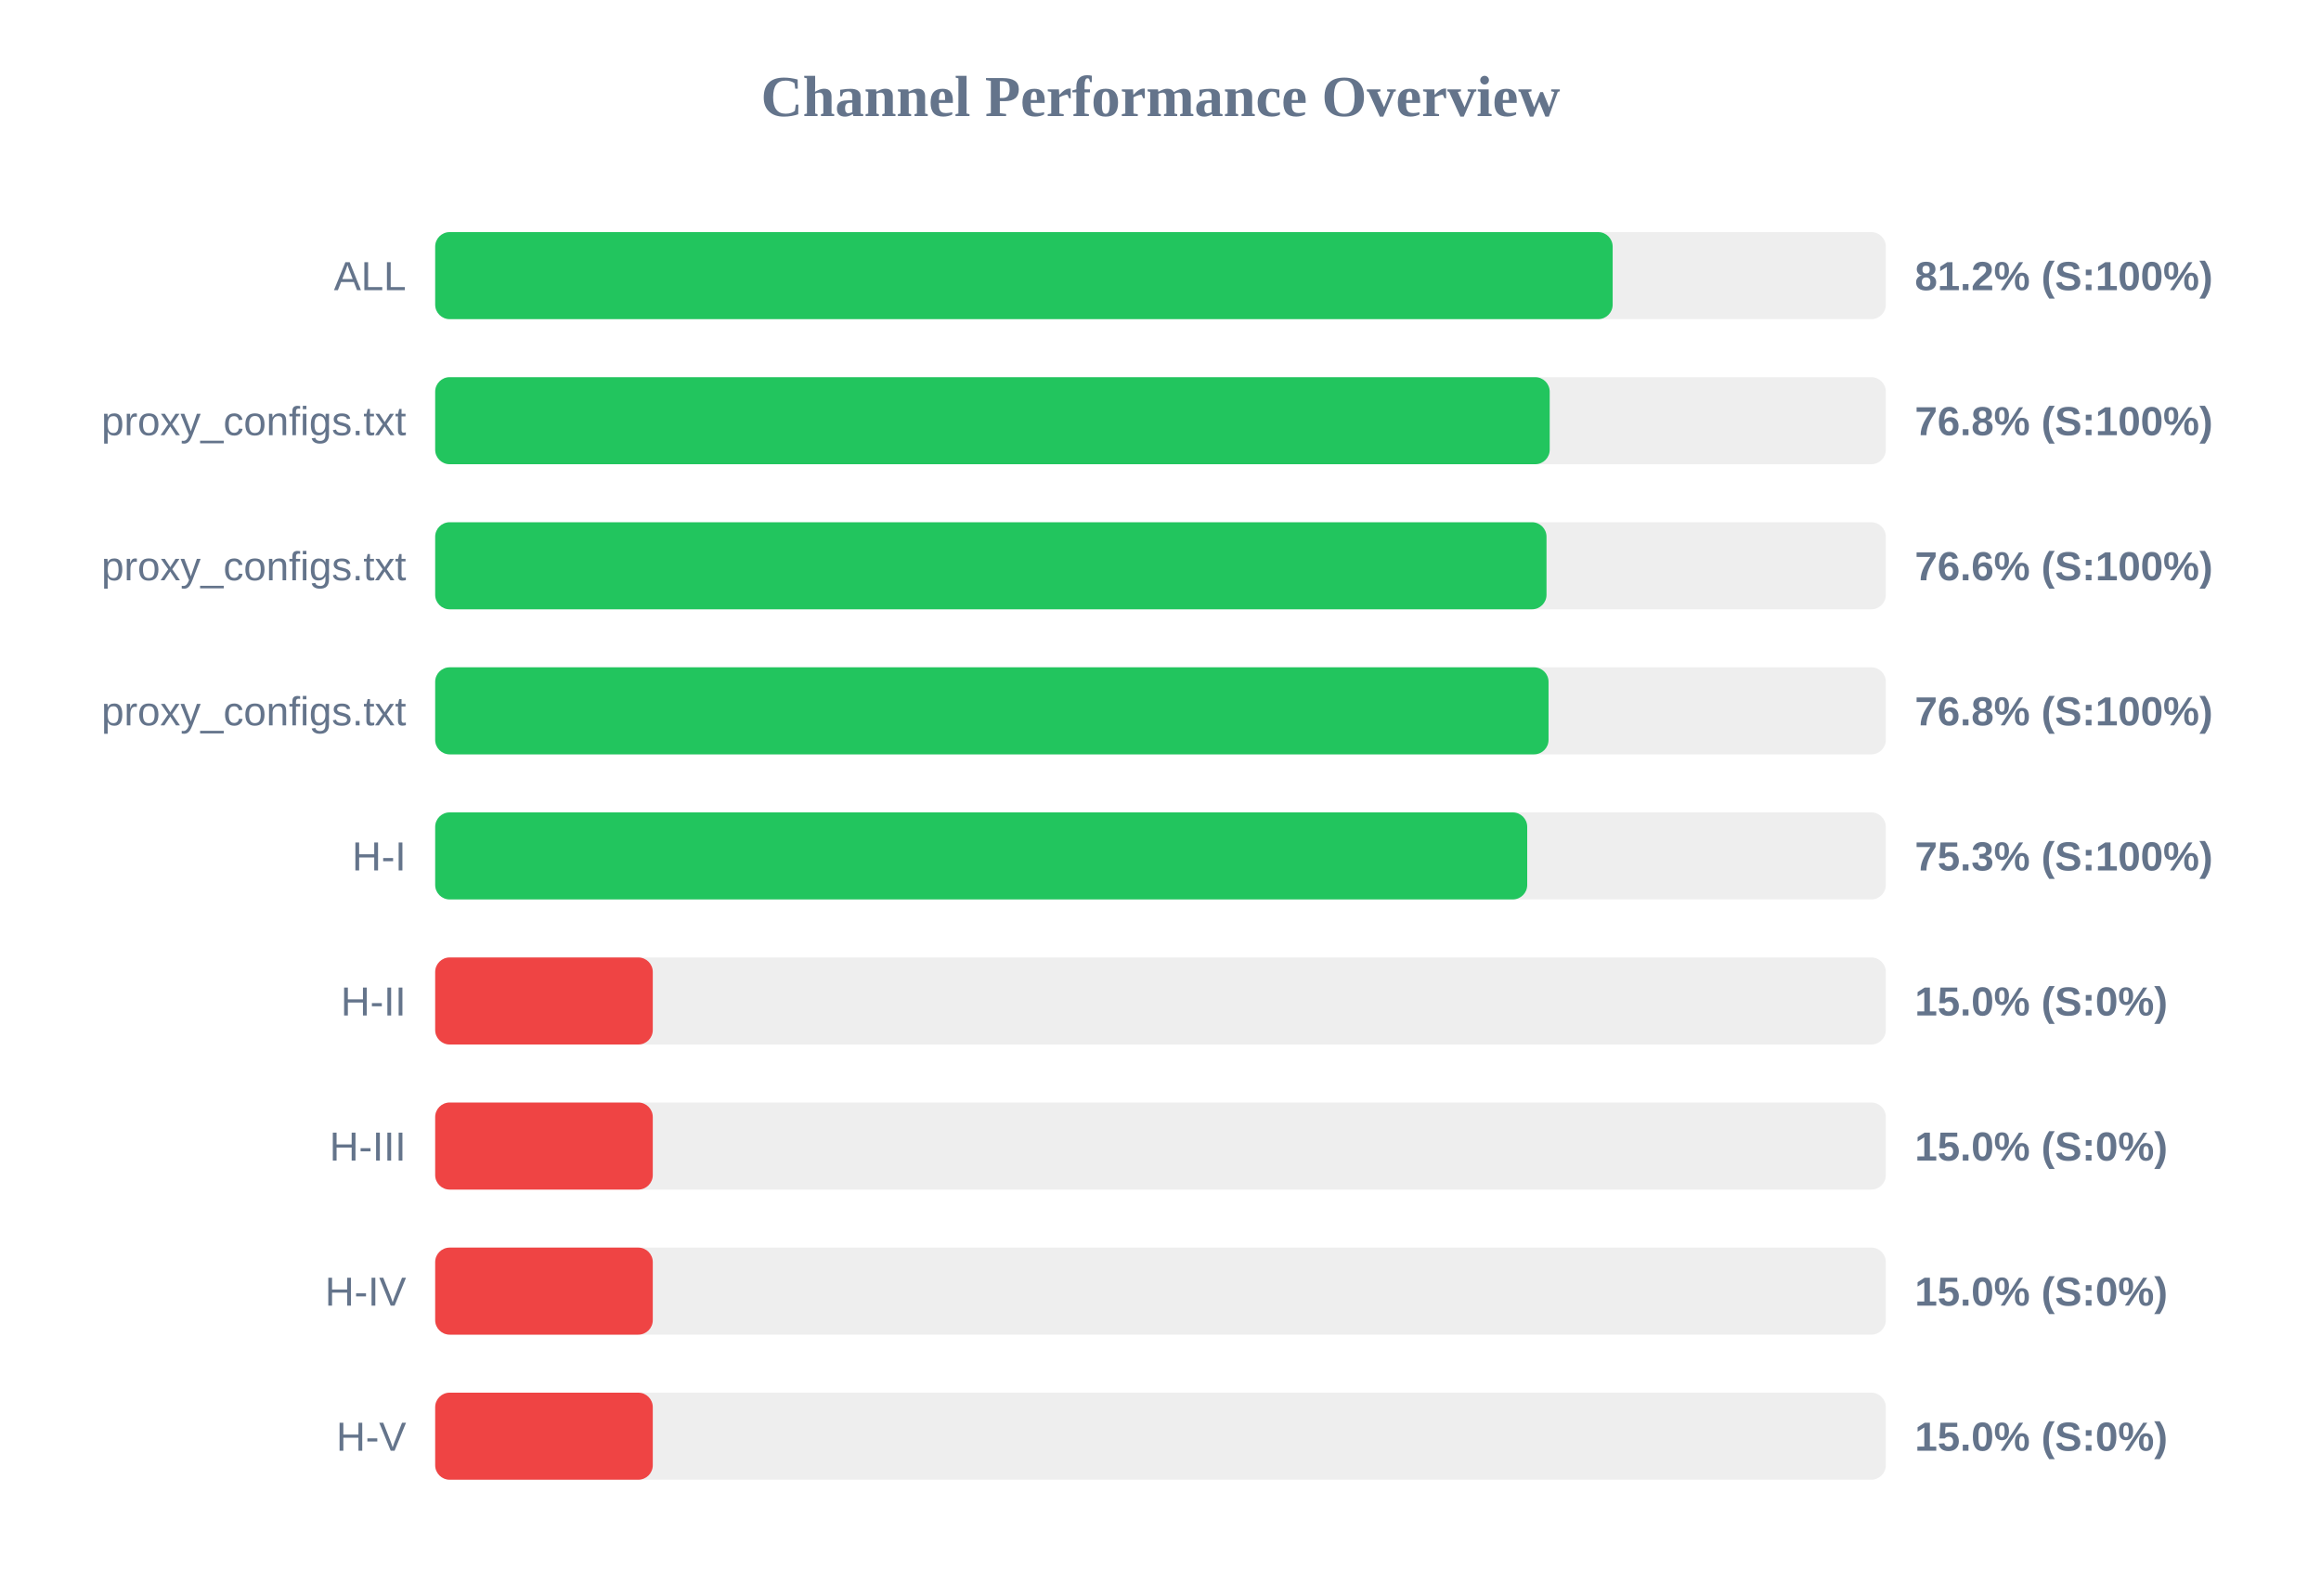
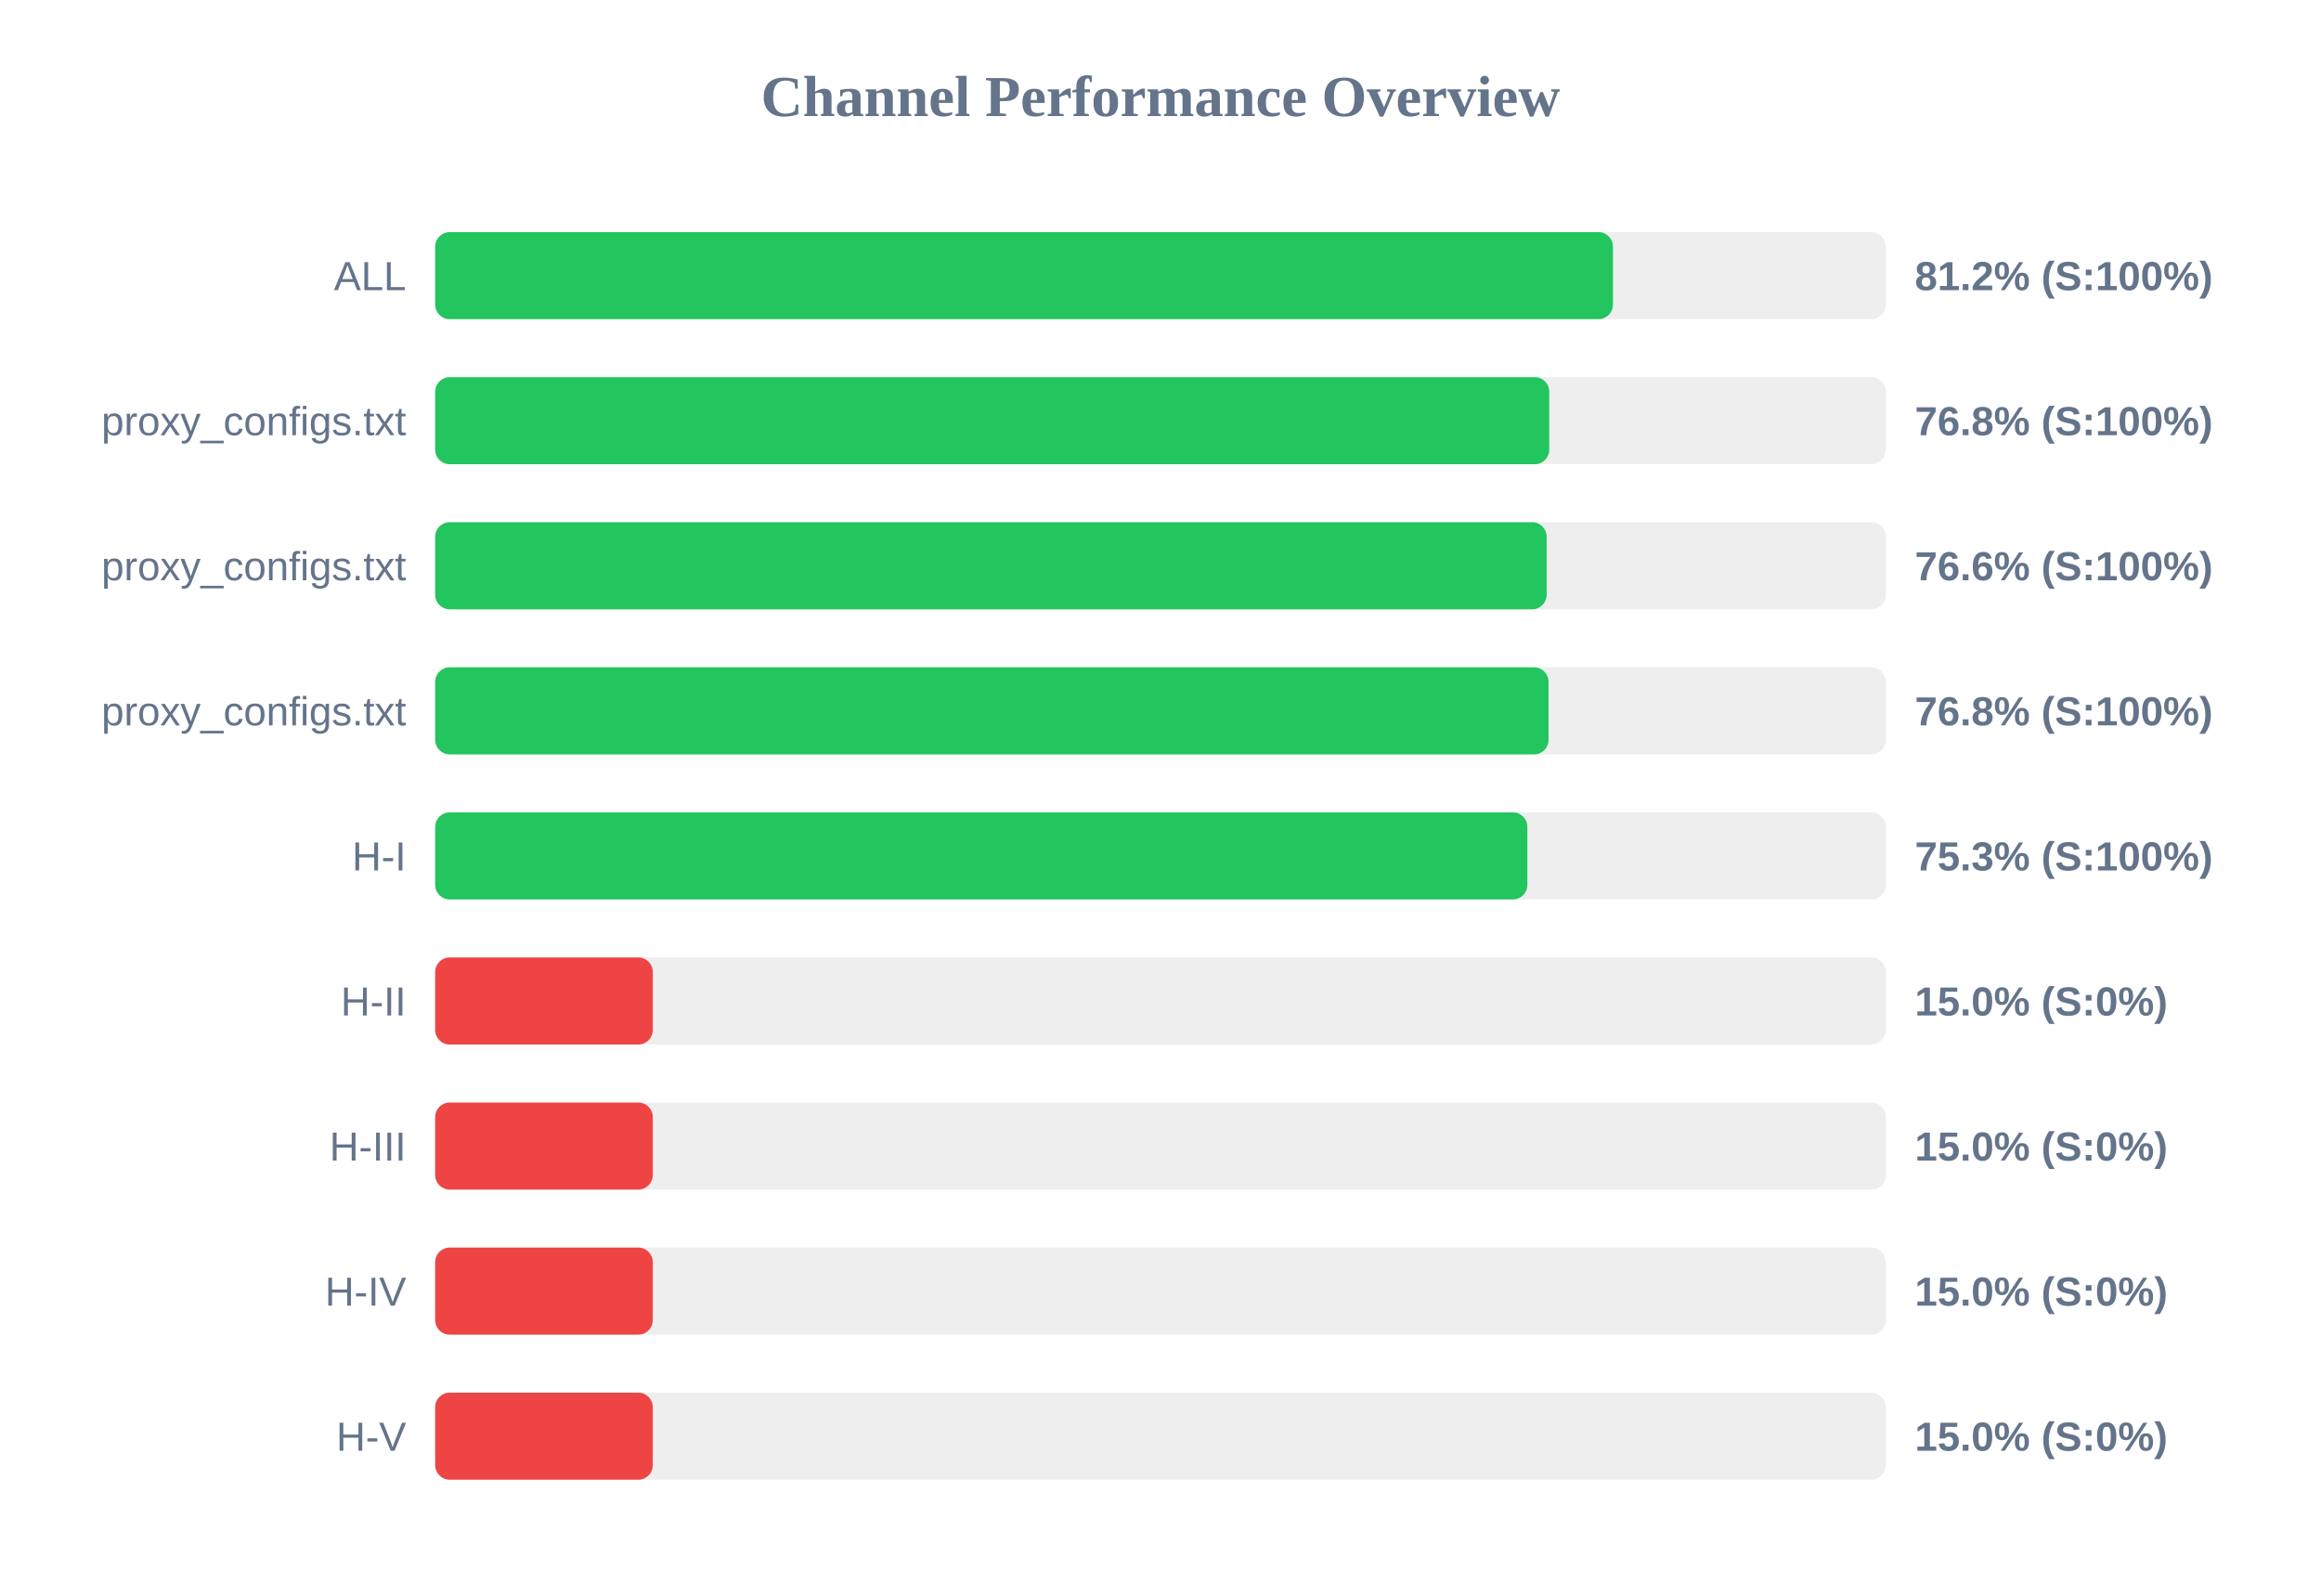
<svg xmlns="http://www.w3.org/2000/svg" width="800" height="550" version="1.1">
  <style>
        .row { font: 14px Arial; fill: #64748b; }
        .score { font: bold 14px Arial; fill: #64748b; }
    </style>
  <text x="400" y="40" text-anchor="middle" font-size="20px" font-weight="bold" fill="#64748b">Channel Performance Overview</text>
  <rect x="150" y="80" width="500" height="30" fill="#eee" rx="5" />
-   <rect x="150" y="80" width="405.85" height="30" fill="#22c55e" rx="5" />
+   <rect x="150" y="80" width="405.95" height="30" fill="#22c55e" rx="5" />
  <text x="140" y="100" text-anchor="end" class="row">ALL</text>
  <text x="660" y="100" text-anchor="start" class="score">81.2% (S:100%)</text>
  <rect x="150" y="130" width="500" height="30" fill="#eee" rx="5" />
-   <rect x="150" y="130" width="384.15" height="30" fill="#22c55e" rx="5" />
+   <rect x="150" y="130" width="384.0" height="30" fill="#22c55e" rx="5" />
  <text x="140" y="150" text-anchor="end" class="row">proxy_configs.txt</text>
  <text x="660" y="150" text-anchor="start" class="score">76.8% (S:100%)</text>
  <rect x="150" y="180" width="500" height="30" fill="#eee" rx="5" />
-   <rect x="150" y="180" width="383.05" height="30" fill="#22c55e" rx="5" />
+   <rect x="150" y="180" width="383.1" height="30" fill="#22c55e" rx="5" />
  <text x="140" y="200" text-anchor="end" class="row">proxy_configs.txt</text>
  <text x="660" y="200" text-anchor="start" class="score">76.6% (S:100%)</text>
  <rect x="150" y="230" width="500" height="30" fill="#eee" rx="5" />
  <rect x="150" y="230" width="383.75" height="30" fill="#22c55e" rx="5" />
  <text x="140" y="250" text-anchor="end" class="row">proxy_configs.txt</text>
  <text x="660" y="250" text-anchor="start" class="score">76.8% (S:100%)</text>
  <rect x="150" y="280" width="500" height="30" fill="#eee" rx="5" />
-   <rect x="150" y="280" width="376.4" height="30" fill="#22c55e" rx="5" />
+   <rect x="150" y="280" width="376.45" height="30" fill="#22c55e" rx="5" />
  <text x="140" y="300" text-anchor="end" class="row">H-I</text>
  <text x="660" y="300" text-anchor="start" class="score">75.3% (S:100%)</text>
  <rect x="150" y="330" width="500" height="30" fill="#eee" rx="5" />
  <rect x="150" y="330" width="75.0" height="30" fill="#ef4444" rx="5" />
  <text x="140" y="350" text-anchor="end" class="row">H-II</text>
  <text x="660" y="350" text-anchor="start" class="score">15.0% (S:0%)</text>
  <rect x="150" y="380" width="500" height="30" fill="#eee" rx="5" />
  <rect x="150" y="380" width="75.0" height="30" fill="#ef4444" rx="5" />
  <text x="140" y="400" text-anchor="end" class="row">H-III</text>
  <text x="660" y="400" text-anchor="start" class="score">15.0% (S:0%)</text>
  <rect x="150" y="430" width="500" height="30" fill="#eee" rx="5" />
  <rect x="150" y="430" width="75.0" height="30" fill="#ef4444" rx="5" />
  <text x="140" y="450" text-anchor="end" class="row">H-IV</text>
  <text x="660" y="450" text-anchor="start" class="score">15.0% (S:0%)</text>
  <rect x="150" y="480" width="500" height="30" fill="#eee" rx="5" />
  <rect x="150" y="480" width="75.0" height="30" fill="#ef4444" rx="5" />
  <text x="140" y="500" text-anchor="end" class="row">H-V</text>
  <text x="660" y="500" text-anchor="start" class="score">15.0% (S:0%)</text>
</svg>
